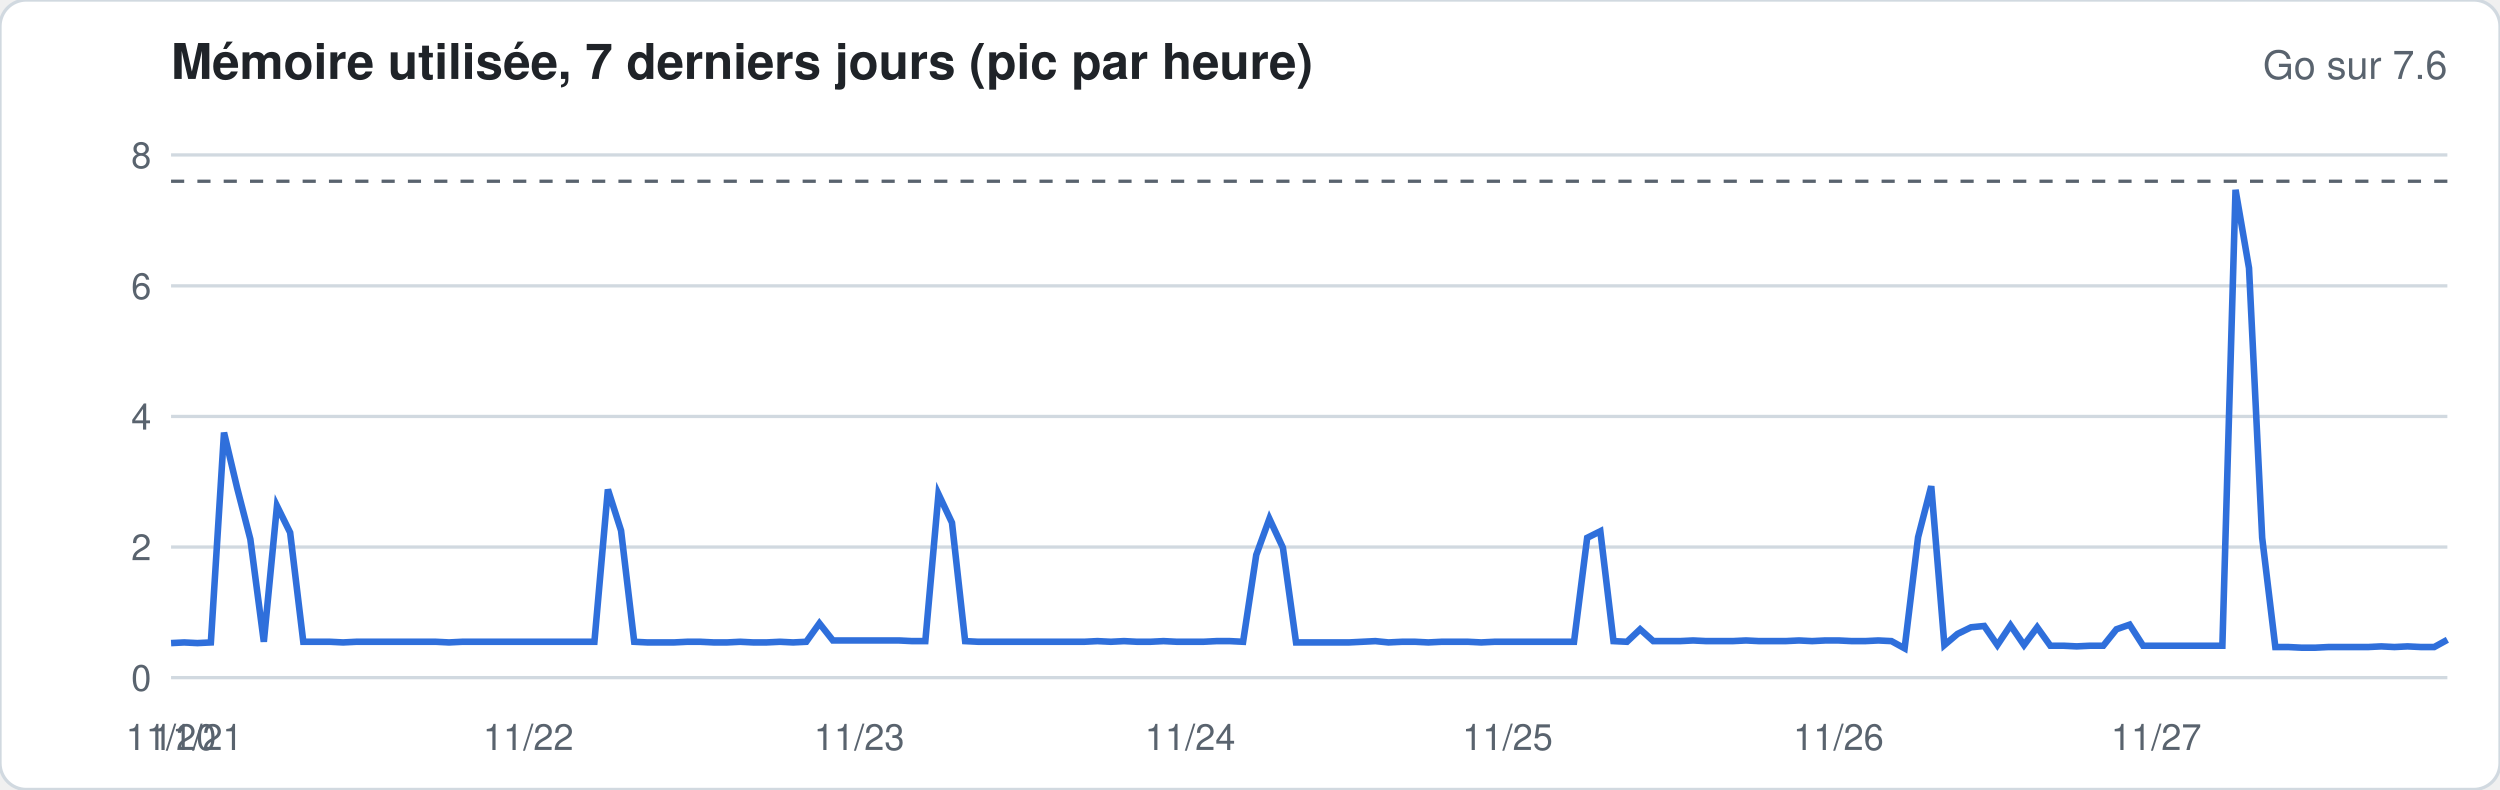
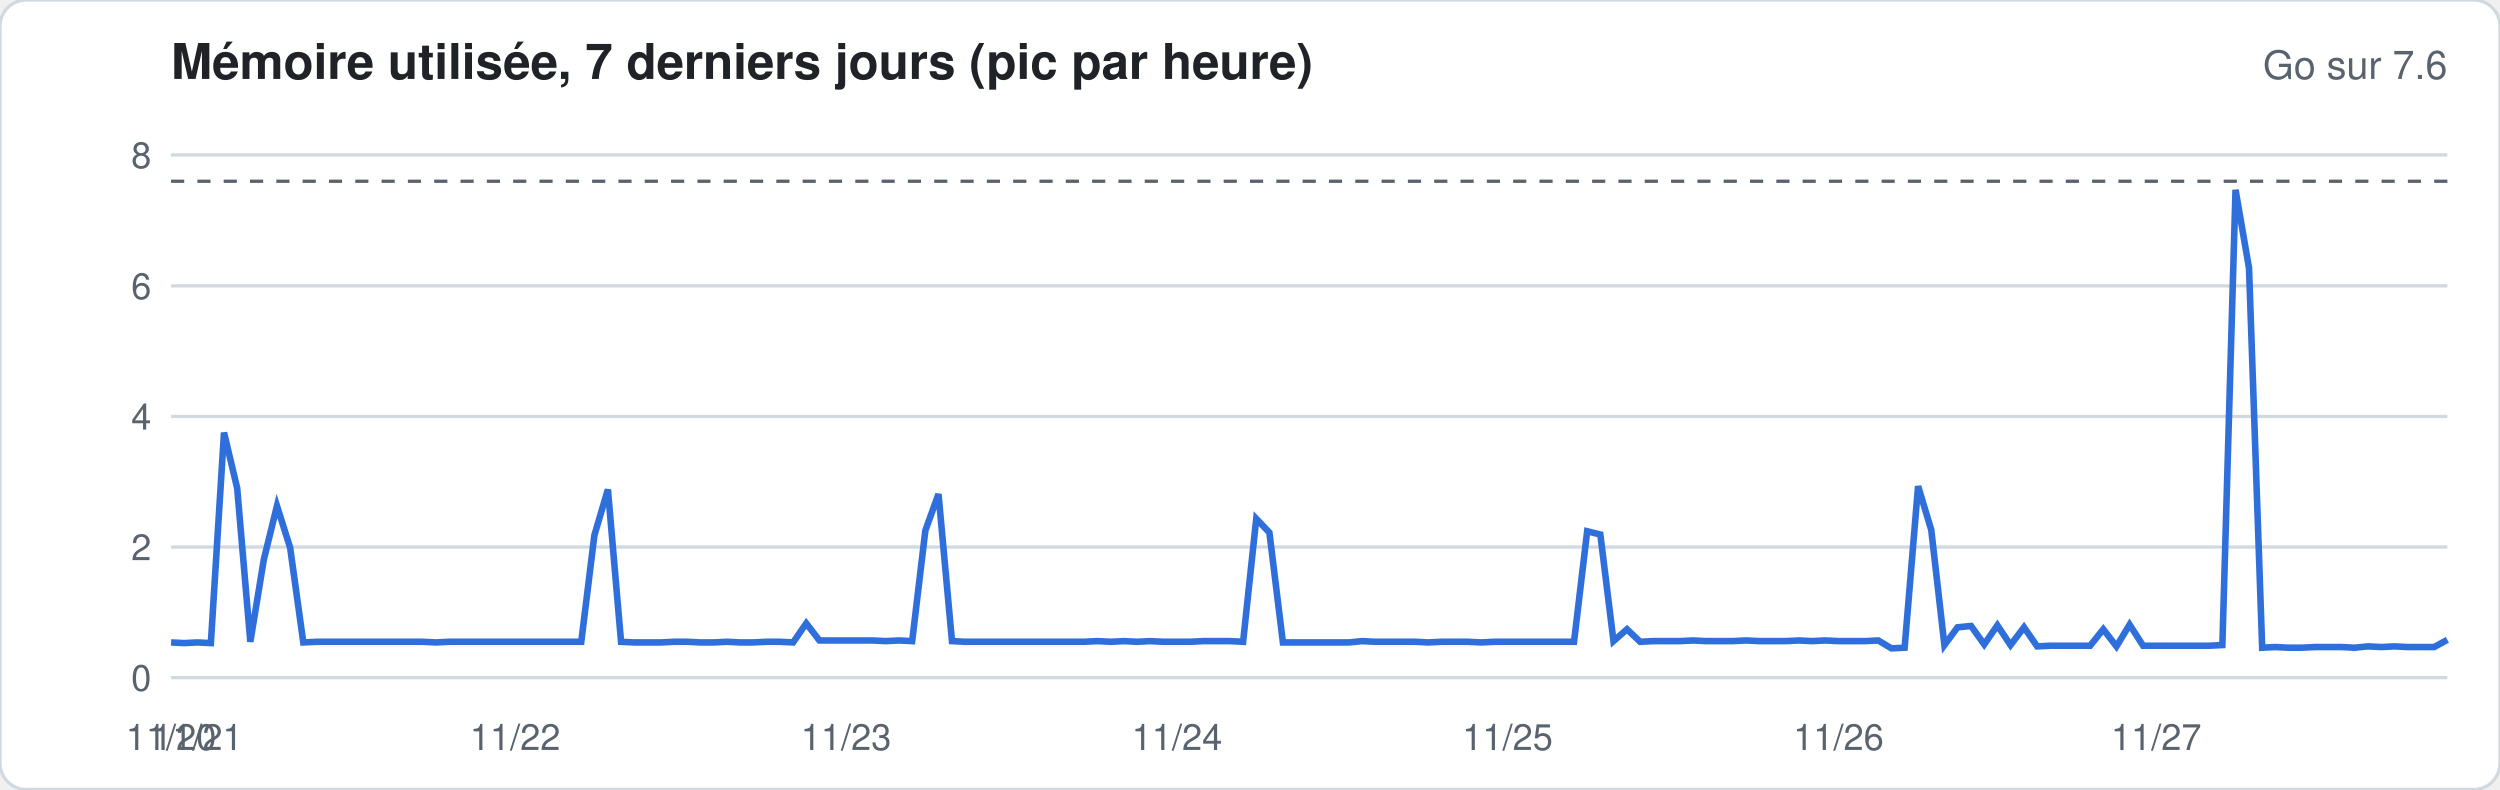
<svg xmlns="http://www.w3.org/2000/svg" width="760" height="240" viewBox="0 0 760 240" font-family="-apple-system,Segoe UI,Helvetica,Arial,sans-serif">
  <rect width="760" height="240" rx="8" fill="#ffffff" stroke="#d1d9e0" />
  <text x="52" y="24" font-size="15" font-weight="600" fill="#1f2328">Mémoire utilisée, 7 derniers jours (pic par heure)</text>
  <text x="744" y="24" font-size="12" fill="#59636e" text-anchor="end">Go sur 7.6</text>
  <line x1="52" x2="744" y1="206.0" y2="206.0" stroke="#d1d9e0" stroke-width="1" />
  <text x="46" y="210.0" font-size="11" fill="#59636e" text-anchor="end">0</text>
  <line x1="52" x2="744" y1="166.3" y2="166.3" stroke="#d1d9e0" stroke-width="1" />
  <text x="46" y="170.3" font-size="11" fill="#59636e" text-anchor="end">2</text>
  <line x1="52" x2="744" y1="126.6" y2="126.6" stroke="#d1d9e0" stroke-width="1" />
  <text x="46" y="130.6" font-size="11" fill="#59636e" text-anchor="end">4</text>
  <line x1="52" x2="744" y1="86.9" y2="86.9" stroke="#d1d9e0" stroke-width="1" />
  <text x="46" y="90.9" font-size="11" fill="#59636e" text-anchor="end">6</text>
  <line x1="52" x2="744" y1="47.1" y2="47.1" stroke="#d1d9e0" stroke-width="1" />
  <text x="46" y="51.1" font-size="11" fill="#59636e" text-anchor="end">8</text>
  <line x1="52" x2="744" y1="55.1" y2="55.1" stroke="#59636e" stroke-dasharray="4 4" />
-   <polyline fill="none" stroke="#2f6fdb" stroke-width="2" points="52.0,195.5 56.0,195.3 60.0,195.5 64.1,195.3 68.1,131.5 72.1,148.4 76.1,163.9 80.2,195.1 84.2,153.8 88.2,161.9 92.2,195.1 96.3,195.1 100.3,195.1 104.3,195.3 108.3,195.1 112.3,195.1 116.4,195.1 120.4,195.1 124.4,195.1 128.4,195.1 132.5,195.1 136.5,195.3 140.5,195.1 144.5,195.1 148.6,195.1 152.6,195.1 156.6,195.1 160.6,195.1 164.7,195.1 168.7,195.1 172.7,195.1 176.7,195.1 180.7,195.1 184.8,148.8 188.8,161.3 192.8,195.1 196.8,195.3 200.9,195.3 204.9,195.3 208.9,195.1 212.9,195.1 217.0,195.3 221.0,195.3 225.0,195.1 229.0,195.3 233.0,195.3 237.1,195.1 241.1,195.3 245.1,195.1 249.1,189.5 253.2,194.7 257.2,194.7 261.2,194.7 265.2,194.7 269.3,194.7 273.3,194.7 277.3,194.9 281.3,194.9 285.3,150.2 289.4,158.9 293.4,194.9 297.4,195.1 301.4,195.1 305.5,195.1 309.5,195.1 313.5,195.1 317.5,195.1 321.6,195.1 325.6,195.1 329.6,195.1 333.6,194.9 337.7,195.1 341.7,194.9 345.7,195.1 349.7,195.1 353.7,194.9 357.8,195.1 361.8,195.1 365.8,195.1 369.8,194.9 373.9,194.9 377.9,195.1 381.9,168.7 385.9,157.7 390.0,166.5 394.0,195.3 398.0,195.3 402.0,195.3 406.0,195.3 410.1,195.3 414.1,195.1 418.1,194.9 422.1,195.3 426.2,195.1 430.2,195.1 434.2,195.3 438.2,195.1 442.3,195.1 446.3,195.1 450.3,195.3 454.3,195.1 458.3,195.1 462.4,195.1 466.4,195.1 470.4,195.1 474.4,195.1 478.5,195.1 482.5,163.5 486.5,161.5 490.5,194.9 494.6,195.1 498.6,191.3 502.6,194.9 506.6,194.9 510.7,194.9 514.7,194.7 518.7,194.9 522.7,194.9 526.7,194.9 530.8,194.7 534.8,194.9 538.8,194.9 542.8,194.9 546.9,194.7 550.9,194.9 554.9,194.7 558.9,194.7 563.0,194.9 567.0,194.9 571.0,194.7 575.0,194.9 579.0,197.1 583.1,163.3 587.1,147.8 591.1,196.1 595.1,192.7 599.2,190.7 603.2,190.3 607.2,196.1 611.2,190.1 615.3,196.1 619.3,190.7 623.3,196.3 627.3,196.3 631.3,196.5 635.4,196.3 639.4,196.3 643.4,191.3 647.4,189.9 651.5,196.3 655.5,196.3 659.5,196.3 663.5,196.3 667.6,196.3 671.6,196.3 675.6,196.3 679.6,57.7 683.7,81.5 687.7,163.5 691.7,196.7 695.7,196.7 699.7,196.9 703.8,196.9 707.8,196.7 711.8,196.7 715.8,196.7 719.9,196.7 723.9,196.5 727.9,196.7 731.9,196.5 736.0,196.7 740.0,196.7 744.0,194.5" />
+   <polyline fill="none" stroke="#2f6fdb" stroke-width="2" points="52.0,195.3 56.0,195.5 60.0,195.3 64.1,195.5 68.1,131.5 72.1,148.4 76.1,195.1 80.2,170.1 84.2,153.8 88.2,166.5 92.2,195.3 96.3,195.1 100.3,195.1 104.3,195.1 108.3,195.1 112.3,195.1 116.4,195.1 120.4,195.1 124.4,195.1 128.4,195.1 132.5,195.3 136.5,195.1 140.5,195.1 144.5,195.1 148.6,195.1 152.6,195.1 156.6,195.1 160.6,195.1 164.7,195.1 168.7,195.1 172.7,195.1 176.7,195.1 180.7,162.7 184.8,148.8 188.8,195.1 192.8,195.3 196.8,195.3 200.9,195.3 204.9,195.1 208.9,195.1 212.9,195.3 217.0,195.3 221.0,195.1 225.0,195.3 229.0,195.3 233.0,195.1 237.1,195.1 241.1,195.3 245.1,189.5 249.1,194.7 253.2,194.7 257.2,194.7 261.2,194.7 265.2,194.7 269.3,194.9 273.3,194.7 277.3,194.9 281.3,161.3 285.3,150.2 289.4,194.9 293.4,195.1 297.4,195.1 301.4,195.1 305.5,195.1 309.5,195.1 313.5,195.1 317.5,195.1 321.6,195.1 325.6,195.1 329.6,195.1 333.6,194.9 337.7,195.1 341.7,194.9 345.7,195.1 349.7,194.9 353.7,195.1 357.8,195.1 361.8,195.1 365.8,194.9 369.8,194.9 373.9,194.9 377.9,195.1 381.9,157.7 385.9,161.9 390.0,195.3 394.0,195.3 398.0,195.3 402.0,195.3 406.0,195.3 410.1,195.3 414.1,194.9 418.1,195.1 422.1,195.1 426.2,195.1 430.2,195.1 434.2,195.3 438.2,195.1 442.3,195.1 446.3,195.1 450.3,195.3 454.3,195.1 458.3,195.1 462.4,195.1 466.4,195.1 470.4,195.1 474.4,195.1 478.5,195.1 482.5,161.5 486.5,162.5 490.5,194.9 494.6,191.3 498.6,195.1 502.6,194.9 506.6,194.9 510.7,194.9 514.7,194.7 518.7,194.9 522.7,194.9 526.7,194.9 530.8,194.7 534.8,194.9 538.8,194.9 542.8,194.9 546.9,194.7 550.9,194.9 554.9,194.7 558.9,194.9 563.0,194.9 567.0,194.9 571.0,194.7 575.0,197.1 579.0,196.9 583.1,147.8 587.1,161.1 591.1,196.1 595.1,190.7 599.2,190.3 603.2,195.9 607.2,190.1 611.2,196.1 615.3,190.7 619.3,196.5 623.3,196.3 627.3,196.3 631.3,196.3 635.4,196.3 639.4,191.3 643.4,196.5 647.4,189.9 651.5,196.3 655.5,196.3 659.5,196.3 663.5,196.3 667.6,196.3 671.6,196.3 675.6,196.1 679.6,57.7 683.7,81.5 687.7,196.9 691.7,196.7 695.7,196.9 699.7,196.9 703.8,196.7 707.8,196.7 711.8,196.7 715.8,196.9 719.9,196.5 723.9,196.7 727.9,196.5 731.9,196.7 736.0,196.7 740.0,196.7 744.0,194.5" />
  <text x="52.0" y="228" font-size="11" fill="#59636e" text-anchor="middle">11/20</text>
  <text x="60.0" y="228" font-size="11" fill="#59636e" text-anchor="middle">11/21</text>
-   <text x="160.6" y="228" font-size="11" fill="#59636e" text-anchor="middle">11/22</text>
-   <text x="261.2" y="228" font-size="11" fill="#59636e" text-anchor="middle">11/23</text>
-   <text x="361.8" y="228" font-size="11" fill="#59636e" text-anchor="middle">11/24</text>
+   <text x="156.6" y="228" font-size="11" fill="#59636e" text-anchor="middle">11/22</text>
+   <text x="257.2" y="228" font-size="11" fill="#59636e" text-anchor="middle">11/23</text>
+   <text x="357.8" y="228" font-size="11" fill="#59636e" text-anchor="middle">11/24</text>
  <text x="458.3" y="228" font-size="11" fill="#59636e" text-anchor="middle">11/25</text>
  <text x="558.9" y="228" font-size="11" fill="#59636e" text-anchor="middle">11/26</text>
  <text x="655.5" y="228" font-size="11" fill="#59636e" text-anchor="middle">11/27</text>
</svg>
